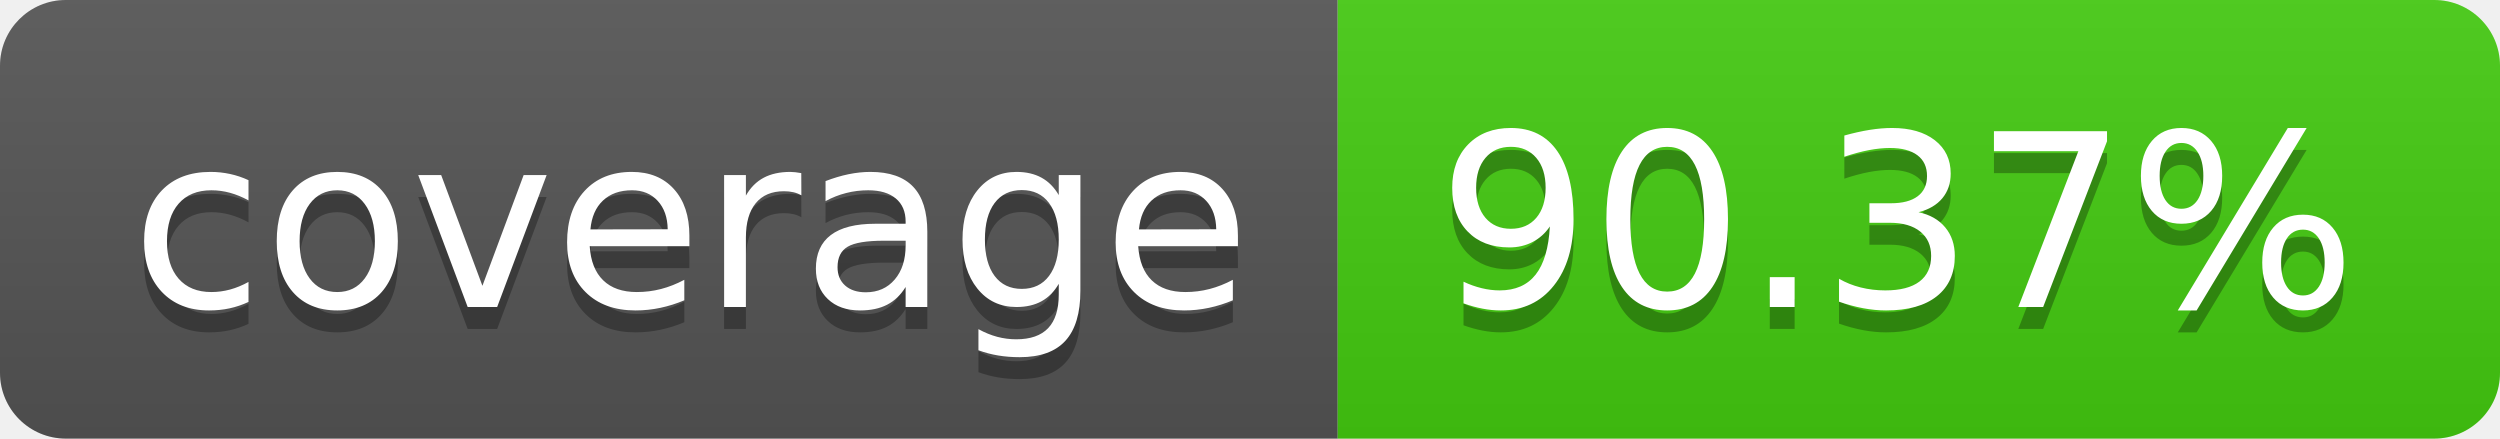
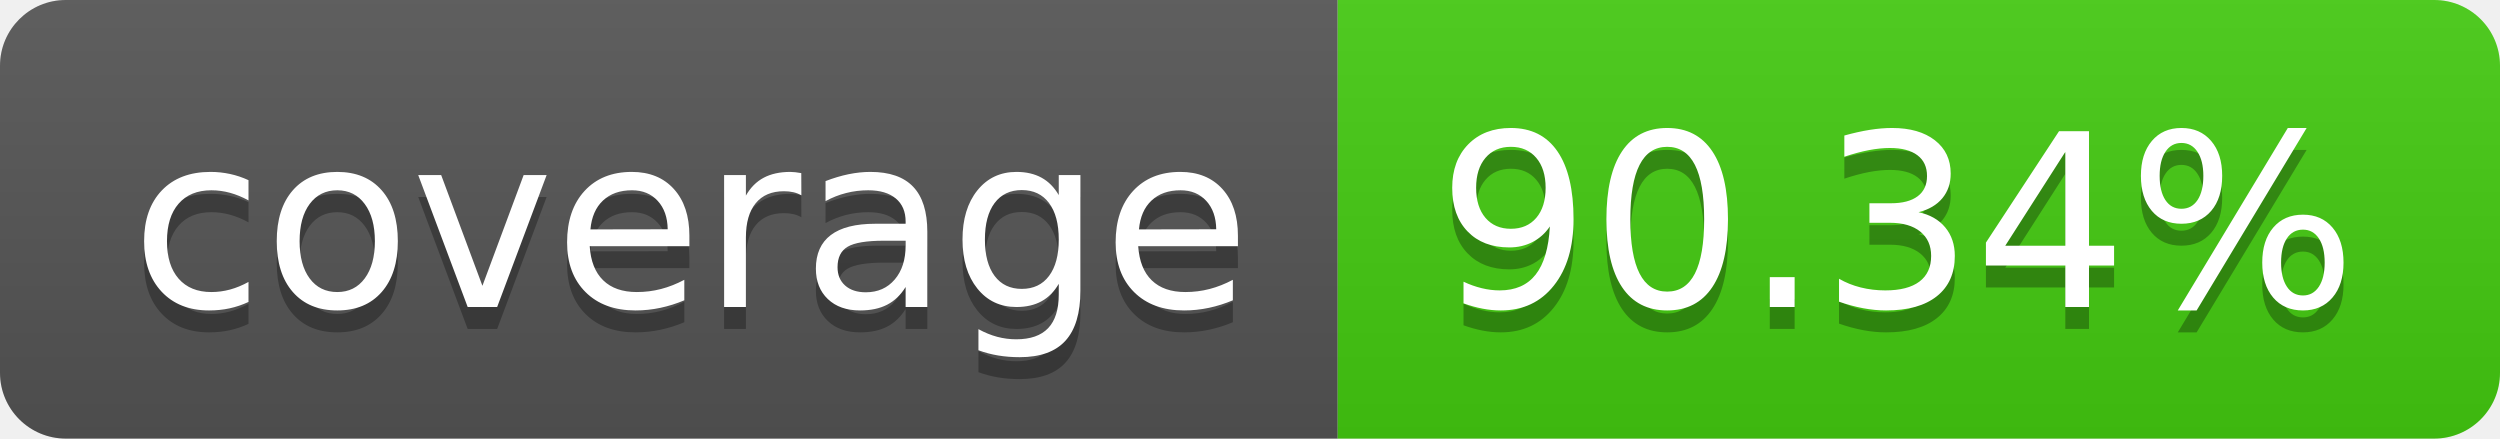
- <svg xmlns="http://www.w3.org/2000/svg" width="114" height="20" role="img" aria-label="coverage: 90.37%">
+ <svg xmlns="http://www.w3.org/2000/svg" width="114" height="20" role="img" aria-label="coverage: 90.34%">
  <linearGradient id="s" x2="0" y2="100%">
    <stop offset="0" stop-color="#bbb" stop-opacity=".1" />
    <stop offset="1" stop-opacity=".1" />
  </linearGradient>
  <clipPath id="r">
    <rect width="114" height="20" rx="3" fill="#fff" />
  </clipPath>
  <g clip-path="url(#r)">
    <rect width="61" height="20" fill="#555" />
    <rect x="61" width="53" height="20" fill="#4c1" />
    <rect width="114" height="20" fill="url(#s)" />
  </g>
  <g fill="#fff" text-anchor="middle" font-family="Verdana,Geneva,DejaVu Sans,sans-serif" text-rendering="geometricPrecision" font-size="110">
    <text aria-hidden="true" x="315" y="150" fill="#010101" fill-opacity=".3" transform="scale(.1)" textLength="510">coverage</text>
    <text x="315" y="140" transform="scale(.1)" fill="#fff" textLength="510">coverage</text>
-     <text aria-hidden="true" x="865" y="150" fill="#010101" fill-opacity=".3" transform="scale(.1)" textLength="430">90.37%</text>
-     <text x="865" y="140" transform="scale(.1)" fill="#fff" textLength="430">90.37%</text>
+     <text aria-hidden="true" x="865" y="150" fill="#010101" fill-opacity=".3" transform="scale(.1)" textLength="430">90.34%</text>
+     <text x="865" y="140" transform="scale(.1)" fill="#fff" textLength="430">90.34%</text>
  </g>
</svg>
